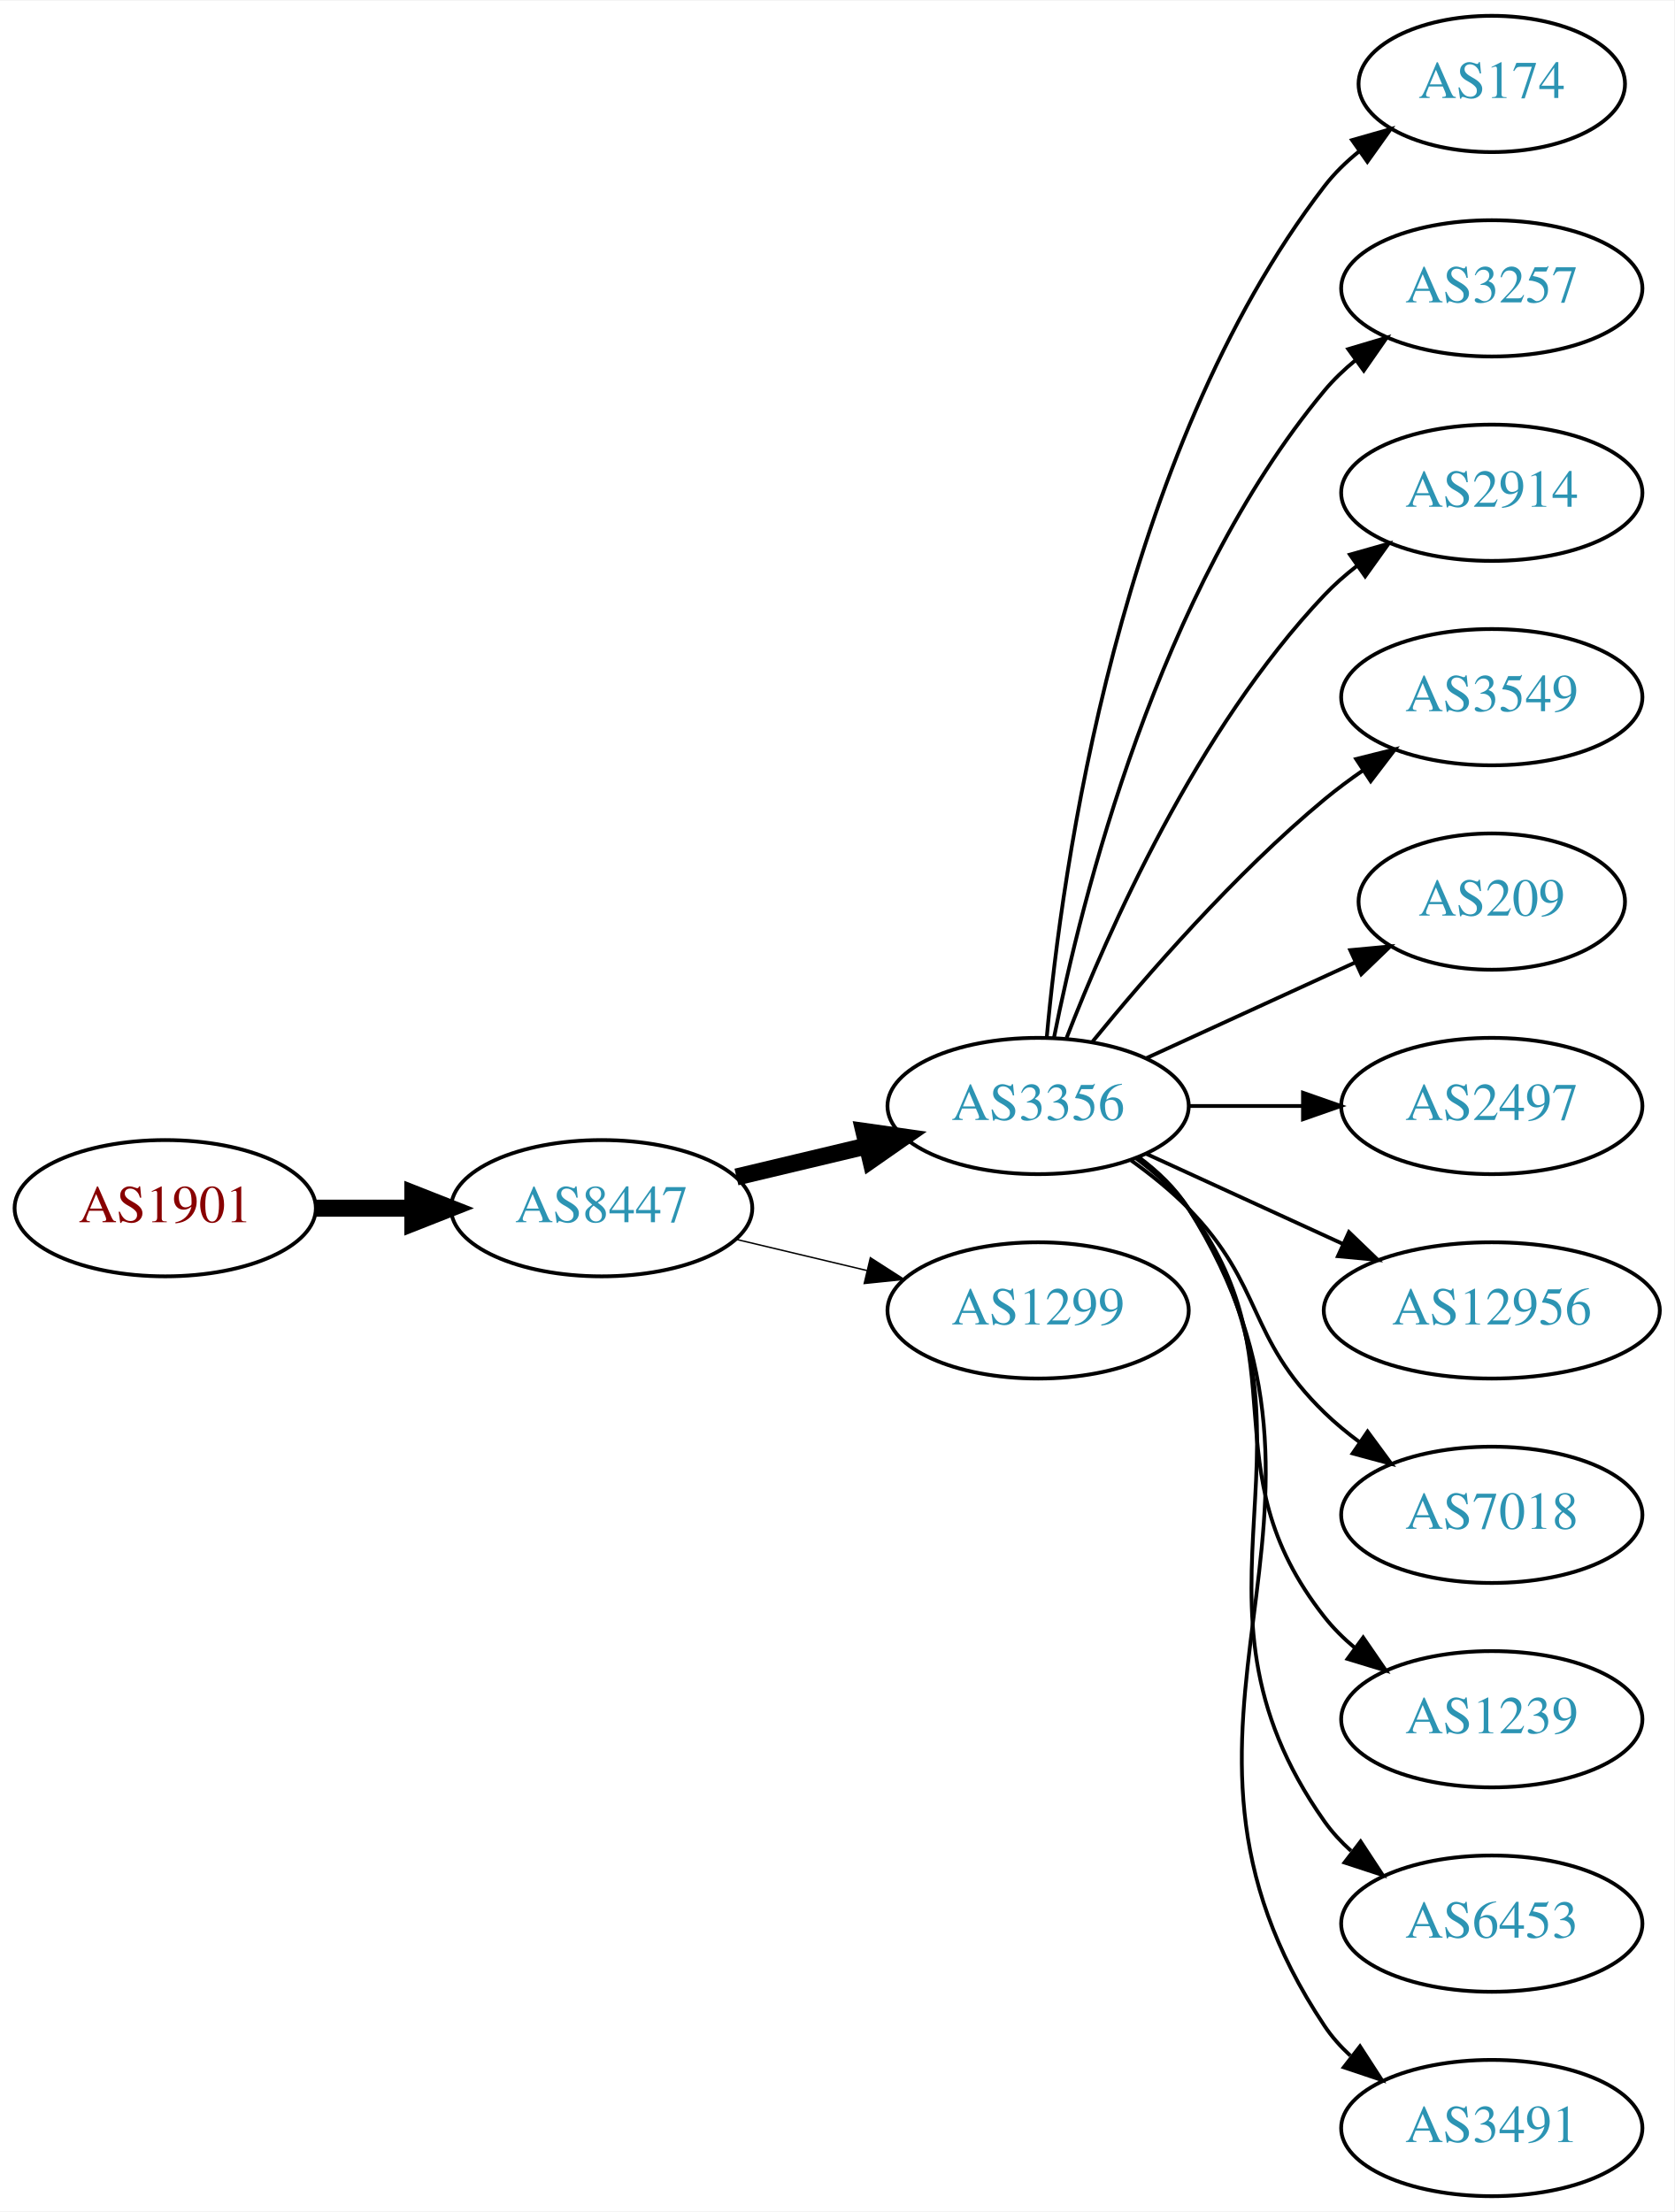
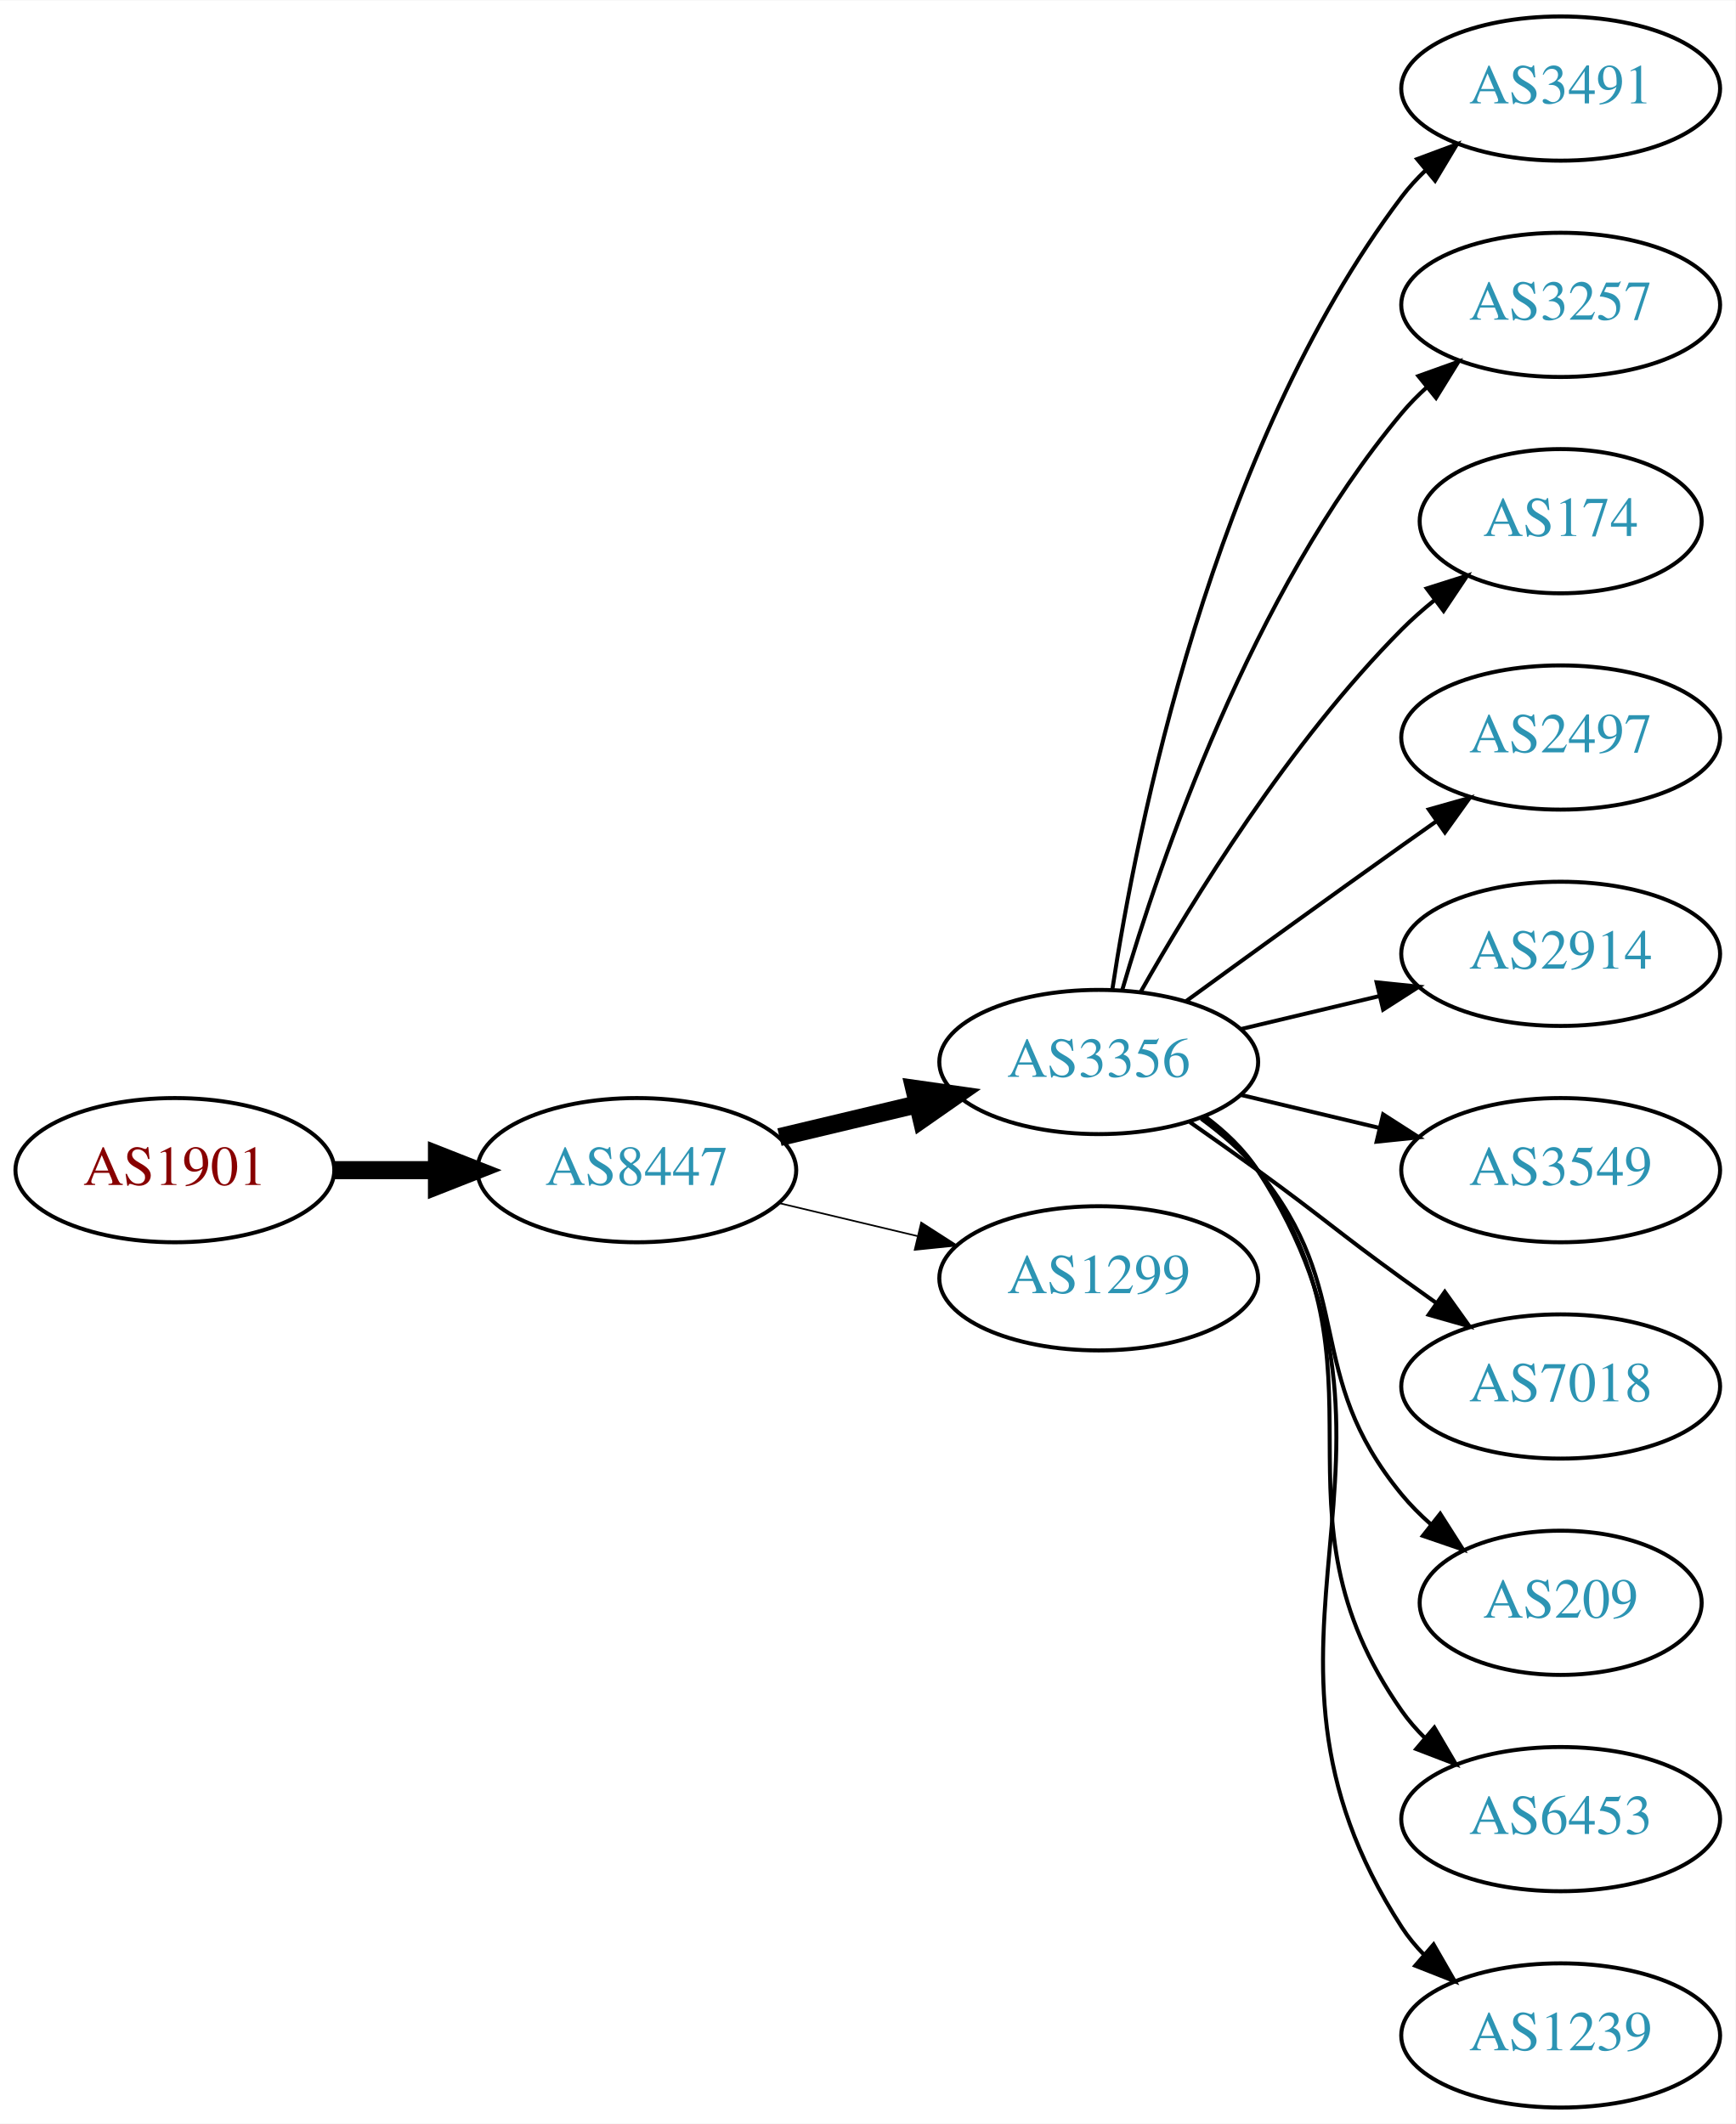
- <svg xmlns="http://www.w3.org/2000/svg" xmlns:xlink="http://www.w3.org/1999/xlink" width="442pt" height="584pt" viewBox="0.00 0.00 442.27 584.00">
-   <g id="graph0" class="graph" transform="scale(1 1) rotate(0) translate(4 580)">
-     <polygon fill="white" stroke="none" points="-4,4 -4,-580 438.271,-580 438.271,4 -4,4" />
+ <svg xmlns="http://www.w3.org/2000/svg" xmlns:xlink="http://www.w3.org/1999/xlink" width="433pt" height="530pt" viewBox="0.00 0.00 433.17 530.00">
+   <g id="graph0" class="graph" transform="scale(1 1) rotate(0) translate(4 526)">
+     <polygon fill="white" stroke="none" points="-4,4 -4,-526 429.172,-526 429.172,4 -4,4" />
    <g id="node1" class="node">
      <g id="a_node1">
        <a xlink:href="/asn/1901" xlink:title="AS1901 ~ A1 Telekom Austria AG [AT]">
-           <ellipse fill="#ffffff" stroke="black" cx="39.647" cy="-261" rx="39.794" ry="18" />
-           <text text-anchor="middle" x="39.647" y="-257.3" font-family="Times,serif" font-size="14.00" fill="#880000">AS1901</text>
+           <ellipse fill="#ffffff" stroke="black" cx="39.647" cy="-234" rx="39.794" ry="18" />
+           <text text-anchor="middle" x="39.647" y="-230.3" font-family="Times,serif" font-size="14.00" fill="#880000">AS1901</text>
        </a>
      </g>
    </g>
    <g id="node2" class="node">
      <g id="a_node2">
        <a xlink:href="/asn/8447" xlink:title="AS8447 ~ A1 Telekom Austria AG [AT]">
-           <ellipse fill="#ffffff" stroke="black" cx="154.939" cy="-261" rx="39.794" ry="18" />
-           <text text-anchor="middle" x="154.939" y="-257.3" font-family="Times,serif" font-size="14.00" fill="#2c94b3">AS8447</text>
+           <ellipse fill="#ffffff" stroke="black" cx="154.939" cy="-234" rx="39.794" ry="18" />
+           <text text-anchor="middle" x="154.939" y="-230.3" font-family="Times,serif" font-size="14.00" fill="#2c94b3">AS8447</text>
        </a>
      </g>
    </g>
    <g id="edge1" class="edge">
-       <path fill="none" stroke="black" stroke-width="4.5" d="M79.319,-261C87.522,-261 96.286,-261 104.818,-261" />
-       <polygon fill="black" stroke="black" stroke-width="4.5" points="105.057,-264.938 115.057,-261 105.057,-257.063 105.057,-264.938" />
+       <path fill="none" stroke="black" stroke-width="4.5" d="M79.319,-234C87.522,-234 96.286,-234 104.818,-234" />
+       <polygon fill="black" stroke="black" stroke-width="4.5" points="105.057,-237.938 115.057,-234 105.057,-230.063 105.057,-237.938" />
    </g>
    <g id="node3" class="node">
      <g id="a_node3">
        <a xlink:href="/asn/3356" xlink:title="AS3356 ~ Level 3 Parent, LLC [US]">
-           <ellipse fill="#ffffff" stroke="black" cx="270.232" cy="-288" rx="39.794" ry="18" />
-           <text text-anchor="middle" x="270.232" y="-284.3" font-family="Times,serif" font-size="14.00" fill="#2c94b3">AS3356</text>
+           <ellipse fill="#ffffff" stroke="black" cx="270.232" cy="-261" rx="39.794" ry="18" />
+           <text text-anchor="middle" x="270.232" y="-257.3" font-family="Times,serif" font-size="14.00" fill="#2c94b3">AS3356</text>
        </a>
      </g>
    </g>
    <g id="edge2" class="edge">
-       <path fill="none" stroke="black" stroke-width="4.5" d="M190.547,-269.248C201.418,-271.838 213.572,-274.735 225.015,-277.462" />
-       <polygon fill="black" stroke="black" stroke-width="4.5" points="224.197,-281.315 234.837,-279.803 226.022,-273.654 224.197,-281.315" />
+       <path fill="none" stroke="black" stroke-width="4.5" d="M190.547,-242.248C201.418,-244.838 213.572,-247.735 225.015,-250.462" />
+       <polygon fill="black" stroke="black" stroke-width="4.5" points="224.197,-254.315 234.837,-252.803 226.022,-246.654 224.197,-254.315" />
    </g>
    <g id="node4" class="node">
      <g id="a_node4">
        <a xlink:href="/asn/1299" xlink:title="AS1299 ~ Telia Carrier [EU]">
-           <ellipse fill="#ffffff" stroke="black" cx="270.232" cy="-234" rx="39.794" ry="18" />
-           <text text-anchor="middle" x="270.232" y="-230.3" font-family="Times,serif" font-size="14.00" fill="#2c94b3">AS1299</text>
+           <ellipse fill="#ffffff" stroke="black" cx="270.232" cy="-207" rx="39.794" ry="18" />
+           <text text-anchor="middle" x="270.232" y="-203.3" font-family="Times,serif" font-size="14.00" fill="#2c94b3">AS1299</text>
        </a>
      </g>
    </g>
    <g id="edge3" class="edge">
-       <path fill="none" stroke="black" stroke-width="0.375" d="M190.547,-252.752C201.418,-250.162 213.572,-247.265 225.015,-244.538" />
-       <polygon fill="black" stroke="black" stroke-width="0.375" points="225.921,-247.92 234.837,-242.197 224.298,-241.111 225.921,-247.92" />
+       <path fill="none" stroke="black" stroke-width="0.409" d="M190.547,-225.752C201.418,-223.162 213.572,-220.265 225.015,-217.538" />
+       <polygon fill="black" stroke="black" stroke-width="0.409" points="225.921,-220.92 234.837,-215.197 224.298,-214.111 225.921,-220.92" />
    </g>
    <g id="node5" class="node">
      <g id="a_node5">
-         <a xlink:href="/asn/174" xlink:title="AS174 ~ Cogent Communications [US]">
-           <ellipse fill="#ffffff" stroke="black" cx="390.075" cy="-558" rx="35.194" ry="18" />
-           <text text-anchor="middle" x="390.075" y="-554.3" font-family="Times,serif" font-size="14.00" fill="#2c94b3">AS174</text>
+         <a xlink:href="/asn/3491" xlink:title="AS3491 ~ PCCW Global, Inc. [US]">
+           <ellipse fill="#ffffff" stroke="black" cx="385.525" cy="-504" rx="39.794" ry="18" />
+           <text text-anchor="middle" x="385.525" y="-500.3" font-family="Times,serif" font-size="14.00" fill="#2c94b3">AS3491</text>
        </a>
      </g>
    </g>
    <g id="edge4" class="edge">
-       <path fill="none" stroke="black" d="M272.516,-306.117C276.415,-349.332 291.432,-460.131 345.879,-531 348.485,-534.393 351.649,-537.467 355.067,-540.223" />
-       <polygon fill="black" stroke="black" points="353.169,-543.168 363.358,-546.073 357.205,-537.448 353.169,-543.168" />
+       <path fill="none" stroke="black" d="M273.609,-278.986C279.582,-318.422 298.294,-413.995 345.879,-477 347.636,-479.327 349.653,-481.529 351.823,-483.596" />
+       <polygon fill="black" stroke="black" points="349.707,-486.389 359.635,-490.088 354.181,-481.005 349.707,-486.389" />
    </g>
    <g id="node6" class="node">
      <g id="a_node6">
        <a xlink:href="/asn/3257" xlink:title="AS3257 ~ GTT [DE]">
-           <ellipse fill="#ffffff" stroke="black" cx="390.075" cy="-504" rx="39.794" ry="18" />
-           <text text-anchor="middle" x="390.075" y="-500.3" font-family="Times,serif" font-size="14.00" fill="#2c94b3">AS3257</text>
+           <ellipse fill="#ffffff" stroke="black" cx="385.525" cy="-450" rx="39.794" ry="18" />
+           <text text-anchor="middle" x="385.525" y="-446.3" font-family="Times,serif" font-size="14.00" fill="#2c94b3">AS3257</text>
        </a>
      </g>
    </g>
    <g id="edge5" class="edge">
-       <path fill="none" stroke="black" d="M274.431,-306.073C281.594,-342.141 301.869,-424.125 345.879,-477 348.283,-479.889 351.08,-482.563 354.072,-485.013" />
-       <polygon fill="black" stroke="black" points="352.161,-487.95 362.315,-490.973 356.262,-482.277 352.161,-487.95" />
+       <path fill="none" stroke="black" d="M276.107,-279.002C285.42,-310.844 308.237,-377.981 345.879,-423 347.749,-425.237 349.847,-427.374 352.074,-429.396" />
+       <polygon fill="black" stroke="black" points="350.017,-432.234 359.993,-435.804 354.42,-426.793 350.017,-432.234" />
    </g>
    <g id="node7" class="node">
      <g id="a_node7">
-         <a xlink:href="/asn/2914" xlink:title="AS2914 ~ NTT America, Inc. [US]">
-           <ellipse fill="#ffffff" stroke="black" cx="390.075" cy="-450" rx="39.794" ry="18" />
-           <text text-anchor="middle" x="390.075" y="-446.3" font-family="Times,serif" font-size="14.00" fill="#2c94b3">AS2914</text>
+         <a xlink:href="/asn/174" xlink:title="AS174 ~ Cogent Communications [US]">
+           <ellipse fill="#ffffff" stroke="black" cx="385.525" cy="-396" rx="35.194" ry="18" />
+           <text text-anchor="middle" x="385.525" y="-392.3" font-family="Times,serif" font-size="14.00" fill="#2c94b3">AS174</text>
        </a>
      </g>
    </g>
    <g id="edge6" class="edge">
-       <path fill="none" stroke="black" d="M277.755,-305.994C288.506,-333.728 312.163,-387.429 345.879,-423 348.465,-425.728 351.382,-428.294 354.45,-430.677" />
-       <polygon fill="black" stroke="black" points="352.604,-433.658 362.799,-436.543 356.629,-427.93 352.604,-433.658" />
+       <path fill="none" stroke="black" d="M280.692,-278.49C293.474,-301.096 317.906,-340.886 345.879,-369 348.379,-371.513 351.14,-373.949 354.001,-376.261" />
+       <polygon fill="black" stroke="black" points="352.099,-379.21 362.198,-382.413 356.301,-373.611 352.099,-379.21" />
    </g>
    <g id="node8" class="node">
      <g id="a_node8">
-         <a xlink:href="/asn/3549" xlink:title="AS3549 ~ Level 3 Parent, LLC [US]">
-           <ellipse fill="#ffffff" stroke="black" cx="390.075" cy="-396" rx="39.794" ry="18" />
-           <text text-anchor="middle" x="390.075" y="-392.3" font-family="Times,serif" font-size="14.00" fill="#2c94b3">AS3549</text>
+         <a xlink:href="/asn/2497" xlink:title="AS2497 ~ Internet Initiative Japan Inc. [JP]">
+           <ellipse fill="#ffffff" stroke="black" cx="385.525" cy="-342" rx="39.794" ry="18" />
+           <text text-anchor="middle" x="385.525" y="-338.3" font-family="Times,serif" font-size="14.00" fill="#2c94b3">AS2497</text>
        </a>
      </g>
    </g>
    <g id="edge7" class="edge">
-       <path fill="none" stroke="black" d="M284.651,-305.065C298.766,-322.375 322.181,-349.345 345.879,-369 349.095,-371.668 352.596,-374.27 356.166,-376.741" />
-       <polygon fill="black" stroke="black" points="354.244,-379.666 364.523,-382.236 358.09,-373.817 354.244,-379.666" />
+       <path fill="none" stroke="black" d="M292.081,-276.222C307.015,-287.091 327.628,-302.025 345.879,-315 348.699,-317.005 351.642,-319.085 354.59,-321.159" />
+       <polygon fill="black" stroke="black" points="352.618,-324.05 362.815,-326.926 356.637,-318.319 352.618,-324.05" />
    </g>
    <g id="node9" class="node">
      <g id="a_node9">
-         <a xlink:href="/asn/209" xlink:title="AS209 ~ CenturyLink Communications, LLC [US]">
-           <ellipse fill="#ffffff" stroke="black" cx="390.075" cy="-342" rx="35.194" ry="18" />
-           <text text-anchor="middle" x="390.075" y="-338.3" font-family="Times,serif" font-size="14.00" fill="#2c94b3">AS209</text>
+         <a xlink:href="/asn/2914" xlink:title="AS2914 ~ NTT America, Inc. [US]">
+           <ellipse fill="#ffffff" stroke="black" cx="385.525" cy="-288" rx="39.794" ry="18" />
+           <text text-anchor="middle" x="385.525" y="-284.3" font-family="Times,serif" font-size="14.00" fill="#2c94b3">AS2914</text>
        </a>
      </g>
    </g>
    <g id="edge8" class="edge">
-       <path fill="none" stroke="black" d="M298.861,-300.661C315.277,-308.183 336.259,-317.798 353.856,-325.861" />
-       <polygon fill="black" stroke="black" points="352.684,-329.174 363.233,-330.158 355.6,-322.811 352.684,-329.174" />
+       <path fill="none" stroke="black" d="M305.84,-269.248C316.711,-271.838 328.865,-274.735 340.308,-277.462" />
+       <polygon fill="black" stroke="black" points="339.591,-280.889 350.13,-279.803 341.214,-274.08 339.591,-280.889" />
    </g>
    <g id="node10" class="node">
      <g id="a_node10">
-         <a xlink:href="/asn/2497" xlink:title="AS2497 ~ Internet Initiative Japan Inc. [JP]">
-           <ellipse fill="#ffffff" stroke="black" cx="390.075" cy="-288" rx="39.794" ry="18" />
-           <text text-anchor="middle" x="390.075" y="-284.3" font-family="Times,serif" font-size="14.00" fill="#2c94b3">AS2497</text>
+         <a xlink:href="/asn/3549" xlink:title="AS3549 ~ Level 3 Parent, LLC [US]">
+           <ellipse fill="#ffffff" stroke="black" cx="385.525" cy="-234" rx="39.794" ry="18" />
+           <text text-anchor="middle" x="385.525" y="-230.3" font-family="Times,serif" font-size="14.00" fill="#2c94b3">AS3549</text>
        </a>
      </g>
    </g>
    <g id="edge9" class="edge">
-       <path fill="none" stroke="black" d="M310.145,-288C319.698,-288 330.048,-288 340.011,-288" />
-       <polygon fill="black" stroke="black" points="340.203,-291.5 350.203,-288 340.203,-284.5 340.203,-291.5" />
+       <path fill="none" stroke="black" d="M305.84,-252.752C316.711,-250.162 328.865,-247.265 340.308,-244.538" />
+       <polygon fill="black" stroke="black" points="341.214,-247.92 350.13,-242.197 339.591,-241.111 341.214,-247.92" />
    </g>
    <g id="node11" class="node">
      <g id="a_node11">
-         <a xlink:href="/asn/12956" xlink:title="AS12956 ~ TELXIUS [ES]">
-           <ellipse fill="#ffffff" stroke="black" cx="390.075" cy="-234" rx="44.393" ry="18" />
-           <text text-anchor="middle" x="390.075" y="-230.3" font-family="Times,serif" font-size="14.00" fill="#2c94b3">AS12956</text>
+         <a xlink:href="/asn/7018" xlink:title="AS7018 ~ AT&amp;T Services, Inc. [US]">
+           <ellipse fill="#ffffff" stroke="black" cx="385.525" cy="-180" rx="39.794" ry="18" />
+           <text text-anchor="middle" x="385.525" y="-176.3" font-family="Times,serif" font-size="14.00" fill="#2c94b3">AS7018</text>
        </a>
      </g>
    </g>
    <g id="edge10" class="edge">
-       <path fill="none" stroke="black" d="M298.861,-275.339C314.359,-268.238 333.926,-259.272 350.872,-251.506" />
-       <polygon fill="black" stroke="black" points="352.342,-254.683 359.975,-247.335 349.426,-248.319 352.342,-254.683" />
+       <path fill="none" stroke="black" d="M292.989,-245.991C298.524,-242.121 304.443,-237.936 309.879,-234 326.079,-222.271 329.679,-218.729 345.879,-207 348.682,-204.971 351.613,-202.875 354.554,-200.79" />
+       <polygon fill="black" stroke="black" points="356.605,-203.627 362.768,-195.009 352.576,-197.903 356.605,-203.627" />
    </g>
    <g id="node12" class="node">
      <g id="a_node12">
-         <a xlink:href="/asn/7018" xlink:title="AS7018 ~ AT&amp;T Services, Inc. [US]">
-           <ellipse fill="#ffffff" stroke="black" cx="390.075" cy="-180" rx="39.794" ry="18" />
-           <text text-anchor="middle" x="390.075" y="-176.3" font-family="Times,serif" font-size="14.00" fill="#2c94b3">AS7018</text>
+         <a xlink:href="/asn/209" xlink:title="AS209 ~ CenturyLink Communications, LLC [US]">
+           <ellipse fill="#ffffff" stroke="black" cx="385.525" cy="-126" rx="35.194" ry="18" />
+           <text text-anchor="middle" x="385.525" y="-122.3" font-family="Times,serif" font-size="14.00" fill="#2c94b3">AS209</text>
        </a>
      </g>
    </g>
    <g id="edge11" class="edge">
-       <path fill="none" stroke="black" d="M294.826,-273.611C300.082,-269.852 305.414,-265.563 309.879,-261 330.051,-240.383 325.186,-227.094 345.879,-207 348.724,-204.237 351.898,-201.614 355.198,-199.166" />
-       <polygon fill="black" stroke="black" points="357.263,-201.994 363.546,-193.462 353.315,-196.214 357.263,-201.994" />
+       <path fill="none" stroke="black" d="M295.813,-246.844C300.907,-243.128 305.921,-238.799 309.879,-234 334.944,-203.606 320.814,-183.394 345.879,-153 348.014,-150.411 350.456,-147.959 353.053,-145.666" />
+       <polygon fill="black" stroke="black" points="355.461,-148.225 361.152,-139.288 351.13,-142.725 355.461,-148.225" />
    </g>
    <g id="node13" class="node">
      <g id="a_node13">
-         <a xlink:href="/asn/1239" xlink:title="AS1239 ~ Sprint [US]">
-           <ellipse fill="#ffffff" stroke="black" cx="390.075" cy="-126" rx="39.794" ry="18" />
-           <text text-anchor="middle" x="390.075" y="-122.3" font-family="Times,serif" font-size="14.00" fill="#2c94b3">AS1239</text>
+         <a xlink:href="/asn/6453" xlink:title="AS6453 ~ TATA COMMUNICATIONS (AMERICA) INC [US]">
+           <ellipse fill="#ffffff" stroke="black" cx="385.525" cy="-72" rx="39.794" ry="18" />
+           <text text-anchor="middle" x="385.525" y="-68.3" font-family="Times,serif" font-size="14.00" fill="#2c94b3">AS6453</text>
        </a>
      </g>
    </g>
    <g id="edge12" class="edge">
-       <path fill="none" stroke="black" d="M296.163,-274.118C301.239,-270.389 306.157,-265.984 309.879,-261 340.15,-220.458 314.58,-192.754 345.879,-153 348.204,-150.047 350.948,-147.33 353.907,-144.853" />
-       <polygon fill="black" stroke="black" points="356.1,-147.585 362.103,-138.855 351.966,-141.936 356.1,-147.585" />
+       <path fill="none" stroke="black" d="M296.392,-247.284C301.456,-243.545 306.311,-239.096 309.879,-234 345.492,-183.131 310.265,-149.869 345.879,-99 347.551,-96.611 349.506,-94.365 351.633,-92.267" />
+       <polygon fill="black" stroke="black" points="353.998,-94.851 359.366,-85.716 349.473,-89.51 353.998,-94.851" />
    </g>
    <g id="node14" class="node">
      <g id="a_node14">
-         <a xlink:href="/asn/6453" xlink:title="AS6453 ~ TATA COMMUNICATIONS (AMERICA) INC [US]">
-           <ellipse fill="#ffffff" stroke="black" cx="390.075" cy="-72" rx="39.794" ry="18" />
-           <text text-anchor="middle" x="390.075" y="-68.3" font-family="Times,serif" font-size="14.00" fill="#2c94b3">AS6453</text>
+         <a xlink:href="/asn/1239" xlink:title="AS1239 ~ Sprint [US]">
+           <ellipse fill="#ffffff" stroke="black" cx="385.525" cy="-18" rx="39.794" ry="18" />
+           <text text-anchor="middle" x="385.525" y="-14.3" font-family="Times,serif" font-size="14.00" fill="#2c94b3">AS1239</text>
        </a>
      </g>
    </g>
    <g id="edge13" class="edge">
-       <path fill="none" stroke="black" d="M296.551,-274.393C301.607,-270.649 306.419,-266.169 309.879,-261 350.903,-199.706 303.3,-159.225 345.879,-99 347.87,-96.184 350.257,-93.599 352.873,-91.24" />
-       <polygon fill="black" stroke="black" points="355.426,-93.694 361.241,-84.838 351.172,-88.135 355.426,-93.694" />
-     </g>
-     <g id="node15" class="node">
-       <g id="a_node15">
-         <a xlink:href="/asn/3491" xlink:title="AS3491 ~ PCCW Global, Inc. [US]">
-           <ellipse fill="#ffffff" stroke="black" cx="390.075" cy="-18" rx="39.794" ry="18" />
-           <text text-anchor="middle" x="390.075" y="-14.3" font-family="Times,serif" font-size="14.00" fill="#2c94b3">AS3491</text>
-         </a>
-       </g>
-     </g>
-     <g id="edge14" class="edge">
-       <path fill="none" stroke="black" d="M296.758,-274.528C301.804,-270.777 306.559,-266.26 309.879,-261 361.829,-178.7 291.841,-125.944 345.879,-45 347.794,-42.131 350.128,-39.51 352.709,-37.128" />
-       <polygon fill="black" stroke="black" points="355.26,-39.579 361.021,-30.687 350.972,-34.046 355.26,-39.579" />
+       <path fill="none" stroke="black" d="M296.669,-247.47C301.719,-243.722 306.498,-239.221 309.879,-234 356.354,-162.222 299.404,-116.778 345.879,-45 347.464,-42.553 349.356,-40.263 351.439,-38.136" />
+       <polygon fill="black" stroke="black" points="353.808,-40.715 359.089,-31.53 349.233,-35.416 353.808,-40.715" />
    </g>
  </g>
</svg>
